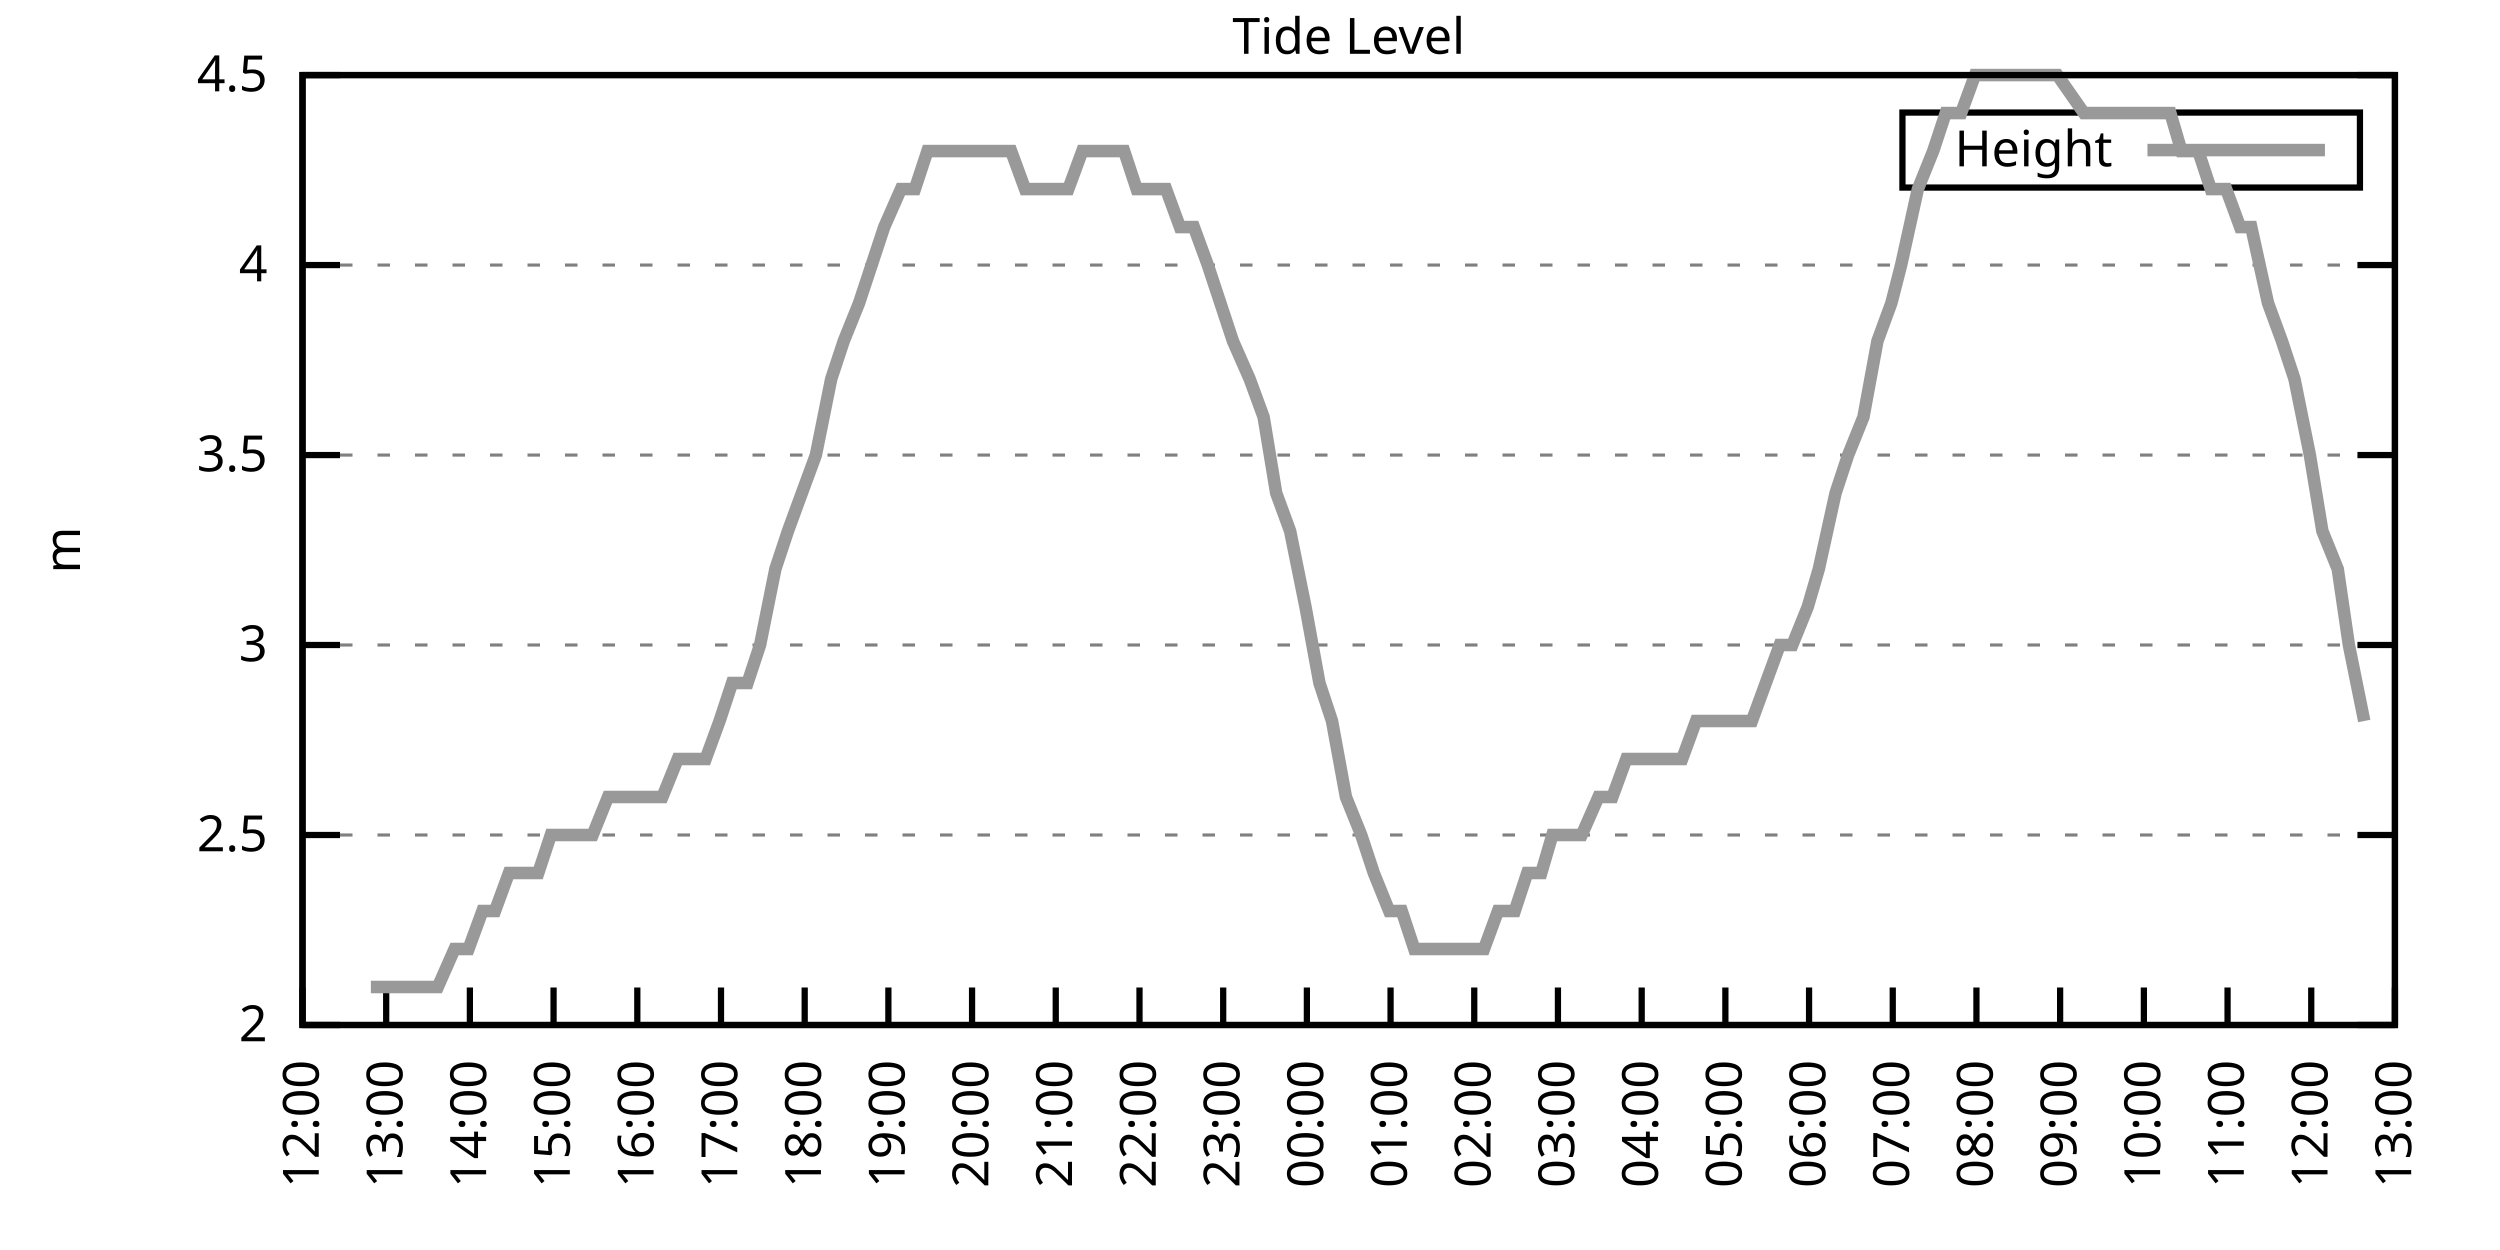
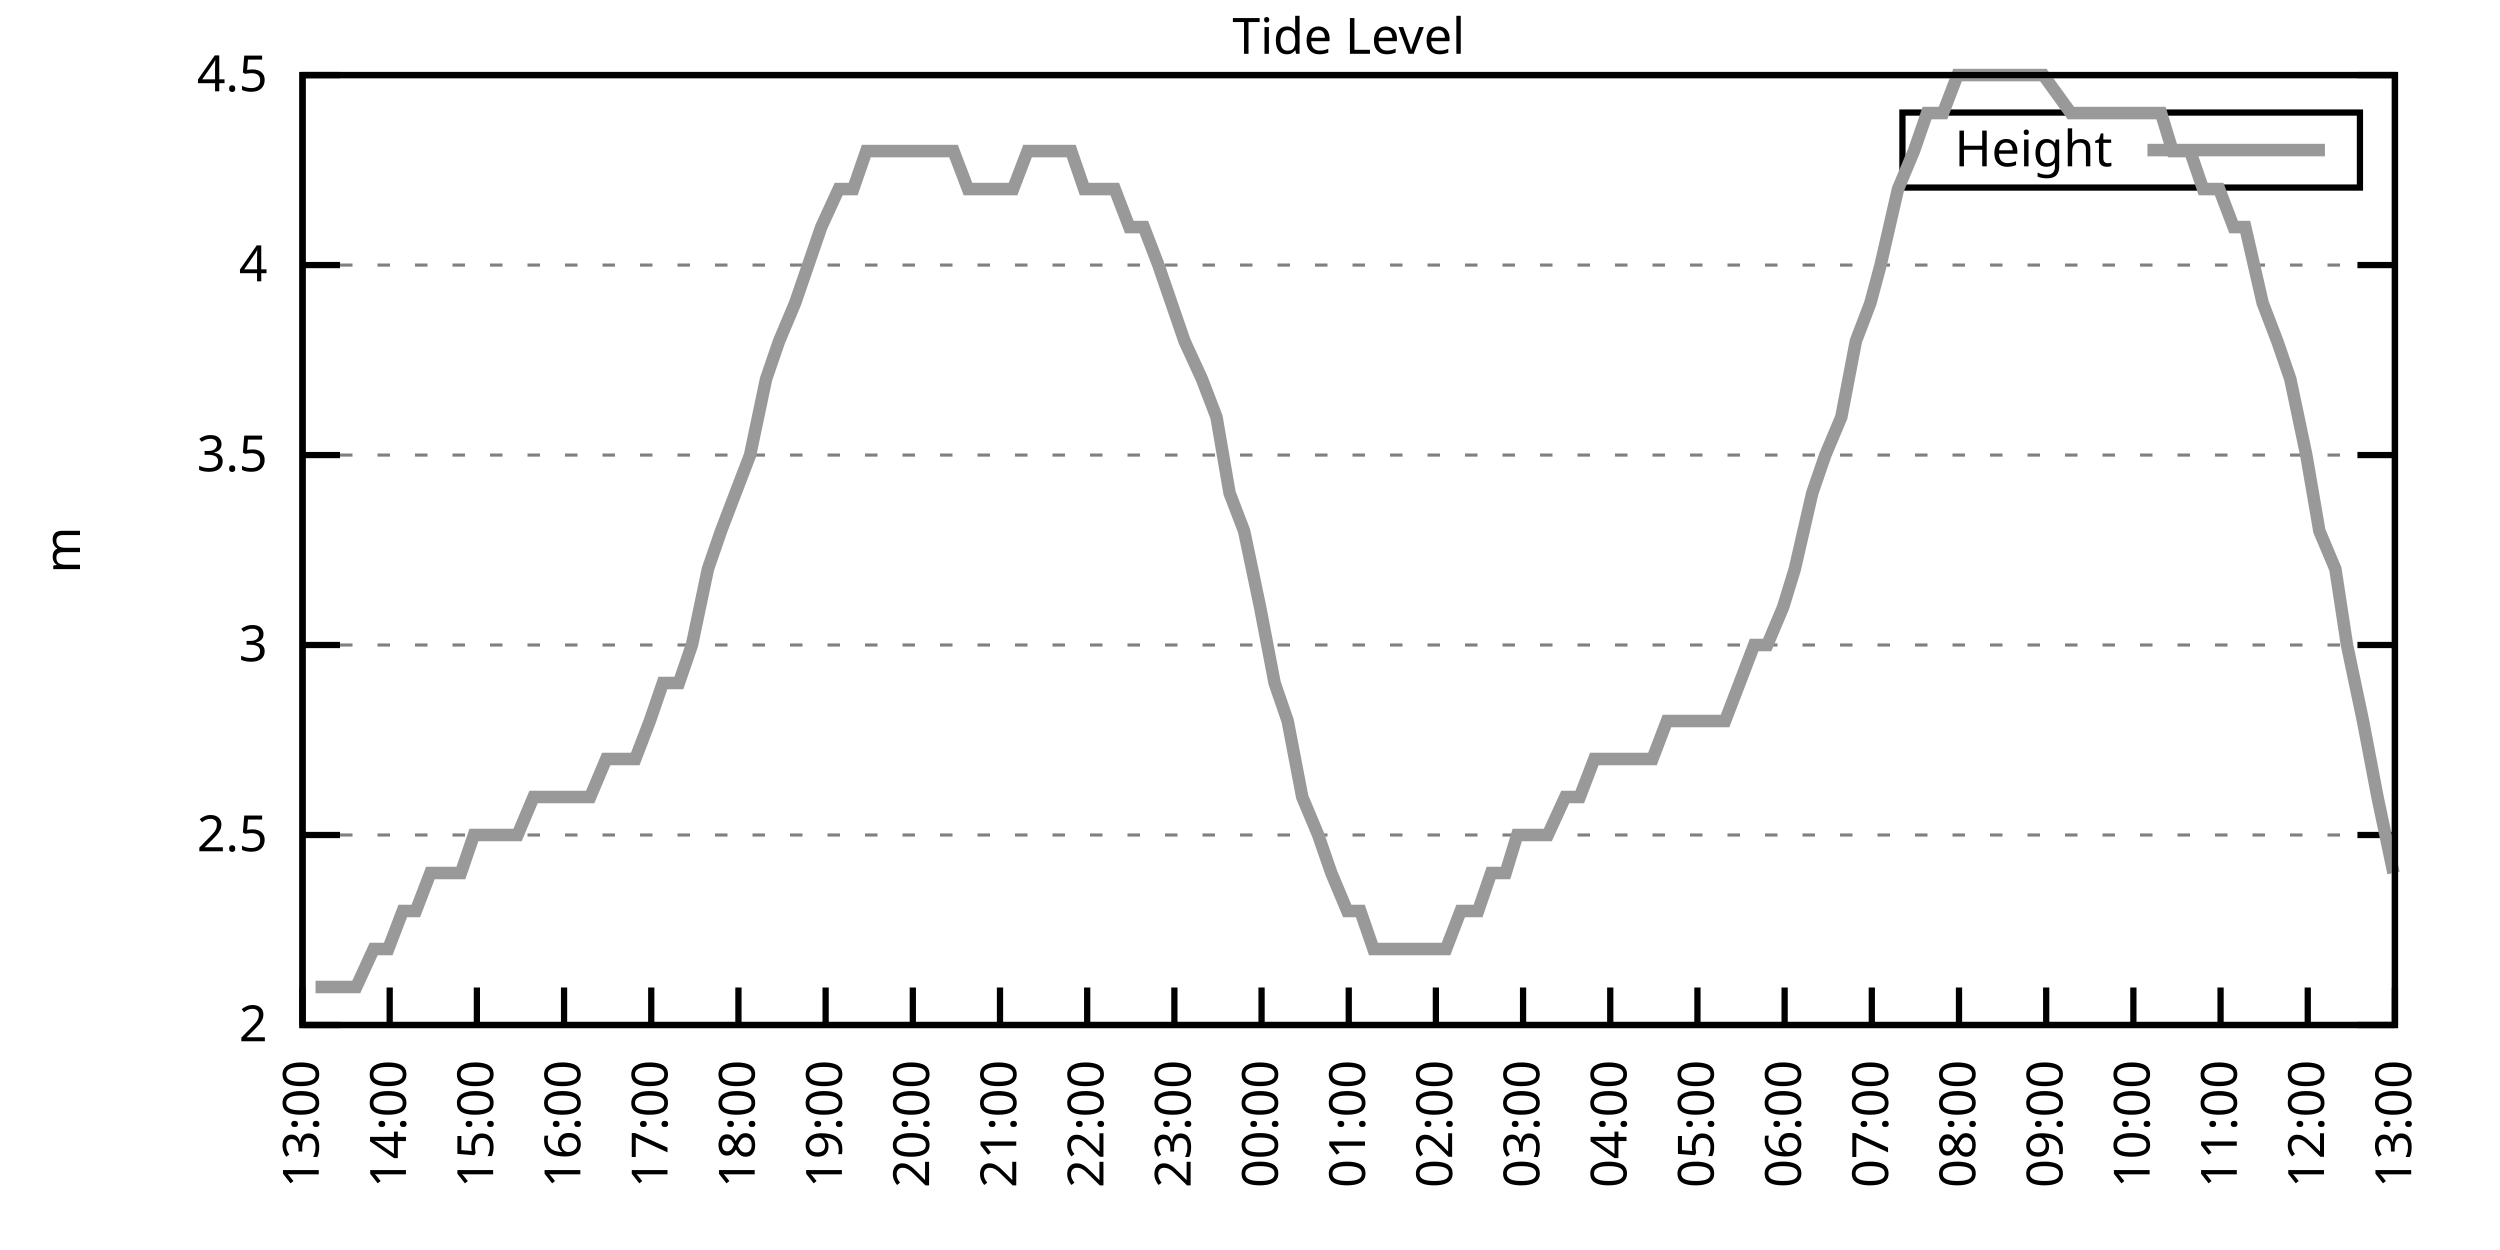
<svg xmlns="http://www.w3.org/2000/svg" xmlns:xlink="http://www.w3.org/1999/xlink" width="400" height="200" viewBox="0 0 400 200">
  <g id="gnuplot_canvas">
    <rect x="0" y="0" width="400" height="200" fill="none" />
    <defs>
      <circle id="gpDot" r="0.5" stroke-width="0.5" stroke="currentColor" />
      <path id="gpPt0" stroke-width="0.333" stroke="currentColor" d="M-1,0 h2 M0,-1 v2" />
      <path id="gpPt1" stroke-width="0.333" stroke="currentColor" d="M-1,-1 L1,1 M1,-1 L-1,1" />
      <path id="gpPt2" stroke-width="0.333" stroke="currentColor" d="M-1,0 L1,0 M0,-1 L0,1 M-1,-1 L1,1 M-1,1 L1,-1" />
      <rect id="gpPt3" stroke-width="0.333" stroke="currentColor" x="-1" y="-1" width="2" height="2" />
      <rect id="gpPt4" stroke-width="0.333" stroke="currentColor" fill="currentColor" x="-1" y="-1" width="2" height="2" />
      <circle id="gpPt5" stroke-width="0.333" stroke="currentColor" cx="0" cy="0" r="1" />
      <use xlink:href="#gpPt5" id="gpPt6" fill="currentColor" stroke="none" />
      <path id="gpPt7" stroke-width="0.333" stroke="currentColor" d="M0,-1.33 L-1.33,0.67 L1.33,0.67 z" />
      <use xlink:href="#gpPt7" id="gpPt8" fill="currentColor" stroke="none" />
      <use xlink:href="#gpPt7" id="gpPt9" stroke="currentColor" transform="rotate(180)" />
      <use xlink:href="#gpPt9" id="gpPt10" fill="currentColor" stroke="none" />
      <use xlink:href="#gpPt3" id="gpPt11" stroke="currentColor" transform="rotate(45)" />
      <use xlink:href="#gpPt11" id="gpPt12" fill="currentColor" stroke="none" />
      <path id="gpPt13" stroke-width="0.333" stroke="currentColor" d="M0,1.330 L1.265,0.411 L0.782,-1.067 L-0.782,-1.076 L-1.265,0.411 z" />
      <use xlink:href="#gpPt13" id="gpPt14" fill="currentColor" stroke="none" />
      <filter id="textbox" filterUnits="objectBoundingBox" x="0" y="0" height="1" width="1">
        <feFlood flood-color="white" flood-opacity="1" result="bgnd" />
        <feComposite in="SourceGraphic" in2="bgnd" operator="atop" />
      </filter>
      <filter id="greybox" filterUnits="objectBoundingBox" x="0" y="0" height="1" width="1">
        <feFlood flood-color="lightgrey" flood-opacity="1" result="grey" />
        <feComposite in="SourceGraphic" in2="grey" operator="atop" />
      </filter>
    </defs>
    <g fill="none" color="white" stroke="currentColor" stroke-width="1.00" stroke-linecap="butt" stroke-linejoin="miter">
</g>
    <g fill="none" color="black" stroke="currentColor" stroke-width="1.00" stroke-linecap="butt" stroke-linejoin="miter">
      <g stroke="none" shape-rendering="crispEdges">
        <polygon fill="rgb(255, 255, 255)" points="48.40,164.00 383.18,164.00 383.18,12.02 48.40,12.02 " />
      </g>
    </g>
    <g fill="none" color="black" stroke="currentColor" stroke-width="1.00" stroke-linecap="butt" stroke-linejoin="miter">
</g>
    <g fill="none" color="black" stroke="black" stroke-width="0.50" stroke-linecap="butt" stroke-linejoin="miter">
</g>
    <g fill="none" color="gray" stroke="currentColor" stroke-width="0.50" stroke-linecap="butt" stroke-linejoin="miter">
      <path stroke="gray" stroke-dasharray="2,4" class="gridline" d="M48.40,164.00 L383.19,164.00  " />
    </g>
    <g fill="none" color="gray" stroke="gray" stroke-width="1.00" stroke-linecap="butt" stroke-linejoin="miter">
</g>
    <g fill="none" color="black" stroke="currentColor" stroke-width="1.00" stroke-linecap="butt" stroke-linejoin="miter">
      <path stroke="black" d="M48.40,164.00 L54.40,164.00 M383.19,164.00 L377.19,164.00  " />
      <g transform="translate(42.80,166.60)" stroke="none" fill="black" font-family="Sans" font-size="8.00" text-anchor="end">
        <text>
          <tspan font-family="Sans"> 2</tspan>
        </text>
      </g>
    </g>
    <g fill="none" color="black" stroke="currentColor" stroke-width="1.00" stroke-linecap="butt" stroke-linejoin="miter">
</g>
    <g fill="none" color="black" stroke="black" stroke-width="0.50" stroke-linecap="butt" stroke-linejoin="miter">
</g>
    <g fill="none" color="gray" stroke="currentColor" stroke-width="0.50" stroke-linecap="butt" stroke-linejoin="miter">
      <path stroke="gray" stroke-dasharray="2,4" class="gridline" d="M48.40,133.60 L383.19,133.60  " />
    </g>
    <g fill="none" color="gray" stroke="gray" stroke-width="1.00" stroke-linecap="butt" stroke-linejoin="miter">
</g>
    <g fill="none" color="black" stroke="currentColor" stroke-width="1.00" stroke-linecap="butt" stroke-linejoin="miter">
      <path stroke="black" d="M48.40,133.60 L54.40,133.60 M383.19,133.60 L377.19,133.60  " />
      <g transform="translate(42.80,136.20)" stroke="none" fill="black" font-family="Sans" font-size="8.00" text-anchor="end">
        <text>
          <tspan font-family="Sans"> 2.5</tspan>
        </text>
      </g>
    </g>
    <g fill="none" color="black" stroke="currentColor" stroke-width="1.00" stroke-linecap="butt" stroke-linejoin="miter">
</g>
    <g fill="none" color="black" stroke="black" stroke-width="0.50" stroke-linecap="butt" stroke-linejoin="miter">
</g>
    <g fill="none" color="gray" stroke="currentColor" stroke-width="0.50" stroke-linecap="butt" stroke-linejoin="miter">
      <path stroke="gray" stroke-dasharray="2,4" class="gridline" d="M48.40,103.20 L383.19,103.20  " />
    </g>
    <g fill="none" color="gray" stroke="gray" stroke-width="1.00" stroke-linecap="butt" stroke-linejoin="miter">
</g>
    <g fill="none" color="black" stroke="currentColor" stroke-width="1.00" stroke-linecap="butt" stroke-linejoin="miter">
      <path stroke="black" d="M48.40,103.20 L54.40,103.20 M383.19,103.20 L377.19,103.20  " />
      <g transform="translate(42.80,105.80)" stroke="none" fill="black" font-family="Sans" font-size="8.00" text-anchor="end">
        <text>
          <tspan font-family="Sans"> 3</tspan>
        </text>
      </g>
    </g>
    <g fill="none" color="black" stroke="currentColor" stroke-width="1.00" stroke-linecap="butt" stroke-linejoin="miter">
</g>
    <g fill="none" color="black" stroke="black" stroke-width="0.50" stroke-linecap="butt" stroke-linejoin="miter">
</g>
    <g fill="none" color="gray" stroke="currentColor" stroke-width="0.50" stroke-linecap="butt" stroke-linejoin="miter">
      <path stroke="gray" stroke-dasharray="2,4" class="gridline" d="M48.40,72.81 L383.19,72.81  " />
    </g>
    <g fill="none" color="gray" stroke="gray" stroke-width="1.00" stroke-linecap="butt" stroke-linejoin="miter">
</g>
    <g fill="none" color="black" stroke="currentColor" stroke-width="1.00" stroke-linecap="butt" stroke-linejoin="miter">
      <path stroke="black" d="M48.40,72.81 L54.40,72.81 M383.19,72.81 L377.19,72.81  " />
      <g transform="translate(42.80,75.41)" stroke="none" fill="black" font-family="Sans" font-size="8.00" text-anchor="end">
        <text>
          <tspan font-family="Sans"> 3.5</tspan>
        </text>
      </g>
    </g>
    <g fill="none" color="black" stroke="currentColor" stroke-width="1.00" stroke-linecap="butt" stroke-linejoin="miter">
</g>
    <g fill="none" color="black" stroke="black" stroke-width="0.50" stroke-linecap="butt" stroke-linejoin="miter">
</g>
    <g fill="none" color="gray" stroke="currentColor" stroke-width="0.50" stroke-linecap="butt" stroke-linejoin="miter">
      <path stroke="gray" stroke-dasharray="2,4" class="gridline" d="M48.40,42.41 L383.19,42.41  " />
    </g>
    <g fill="none" color="gray" stroke="gray" stroke-width="1.00" stroke-linecap="butt" stroke-linejoin="miter">
</g>
    <g fill="none" color="black" stroke="currentColor" stroke-width="1.00" stroke-linecap="butt" stroke-linejoin="miter">
      <path stroke="black" d="M48.40,42.41 L54.40,42.41 M383.19,42.41 L377.19,42.41  " />
      <g transform="translate(42.80,45.01)" stroke="none" fill="black" font-family="Sans" font-size="8.00" text-anchor="end">
        <text>
          <tspan font-family="Sans"> 4</tspan>
        </text>
      </g>
    </g>
    <g fill="none" color="black" stroke="currentColor" stroke-width="1.00" stroke-linecap="butt" stroke-linejoin="miter">
</g>
    <g fill="none" color="black" stroke="black" stroke-width="0.50" stroke-linecap="butt" stroke-linejoin="miter">
</g>
    <g fill="none" color="gray" stroke="currentColor" stroke-width="0.50" stroke-linecap="butt" stroke-linejoin="miter">
      <path stroke="gray" stroke-dasharray="2,4" class="gridline" d="M48.40,12.01 L383.19,12.01  " />
    </g>
    <g fill="none" color="gray" stroke="gray" stroke-width="1.00" stroke-linecap="butt" stroke-linejoin="miter">
</g>
    <g fill="none" color="black" stroke="currentColor" stroke-width="1.00" stroke-linecap="butt" stroke-linejoin="miter">
      <path stroke="black" d="M48.40,12.01 L54.40,12.01 M383.19,12.01 L377.19,12.01  " />
      <g transform="translate(42.80,14.61)" stroke="none" fill="black" font-family="Sans" font-size="8.00" text-anchor="end">
        <text>
          <tspan font-family="Sans"> 4.5</tspan>
        </text>
      </g>
    </g>
    <g fill="none" color="black" stroke="currentColor" stroke-width="1.00" stroke-linecap="butt" stroke-linejoin="miter">
      <path stroke="black" d="M48.40,164.00 L48.40,158.00  " />
      <g transform="translate(51.00,169.60) rotate(270.00)" stroke="none" fill="black" font-family="Sans" font-size="8.00" text-anchor="end">
        <text>
-           <tspan font-family="Sans">12:00</tspan>
-         </text>
-       </g>
-     </g>
-     <g fill="none" color="black" stroke="currentColor" stroke-width="1.00" stroke-linecap="butt" stroke-linejoin="miter">
-       <path stroke="black" d="M61.79,164.00 L61.79,158.00  " />
-       <g transform="translate(64.39,169.60) rotate(270.00)" stroke="none" fill="black" font-family="Sans" font-size="8.00" text-anchor="end">
-         <text>
          <tspan font-family="Sans">13:00</tspan>
        </text>
      </g>
    </g>
    <g fill="none" color="black" stroke="currentColor" stroke-width="1.00" stroke-linecap="butt" stroke-linejoin="miter">
-       <path stroke="black" d="M75.18,164.00 L75.18,158.00  " />
-       <g transform="translate(77.78,169.60) rotate(270.00)" stroke="none" fill="black" font-family="Sans" font-size="8.00" text-anchor="end">
+       <path stroke="black" d="M62.35,164.00 L62.35,158.00  " />
+       <g transform="translate(64.95,169.60) rotate(270.00)" stroke="none" fill="black" font-family="Sans" font-size="8.00" text-anchor="end">
        <text>
          <tspan font-family="Sans">14:00</tspan>
        </text>
      </g>
    </g>
    <g fill="none" color="black" stroke="currentColor" stroke-width="1.00" stroke-linecap="butt" stroke-linejoin="miter">
-       <path stroke="black" d="M88.57,164.00 L88.57,158.00  " />
-       <g transform="translate(91.17,169.60) rotate(270.00)" stroke="none" fill="black" font-family="Sans" font-size="8.00" text-anchor="end">
+       <path stroke="black" d="M76.30,164.00 L76.30,158.00  " />
+       <g transform="translate(78.90,169.60) rotate(270.00)" stroke="none" fill="black" font-family="Sans" font-size="8.00" text-anchor="end">
        <text>
          <tspan font-family="Sans">15:00</tspan>
        </text>
      </g>
    </g>
    <g fill="none" color="black" stroke="currentColor" stroke-width="1.00" stroke-linecap="butt" stroke-linejoin="miter">
-       <path stroke="black" d="M101.97,164.00 L101.97,158.00  " />
-       <g transform="translate(104.57,169.60) rotate(270.00)" stroke="none" fill="black" font-family="Sans" font-size="8.00" text-anchor="end">
+       <path stroke="black" d="M90.25,164.00 L90.25,158.00  " />
+       <g transform="translate(92.85,169.60) rotate(270.00)" stroke="none" fill="black" font-family="Sans" font-size="8.00" text-anchor="end">
        <text>
          <tspan font-family="Sans">16:00</tspan>
        </text>
      </g>
    </g>
    <g fill="none" color="black" stroke="currentColor" stroke-width="1.00" stroke-linecap="butt" stroke-linejoin="miter">
-       <path stroke="black" d="M115.36,164.00 L115.36,158.00  " />
-       <g transform="translate(117.96,169.60) rotate(270.00)" stroke="none" fill="black" font-family="Sans" font-size="8.00" text-anchor="end">
+       <path stroke="black" d="M104.20,164.00 L104.20,158.00  " />
+       <g transform="translate(106.80,169.60) rotate(270.00)" stroke="none" fill="black" font-family="Sans" font-size="8.00" text-anchor="end">
        <text>
          <tspan font-family="Sans">17:00</tspan>
        </text>
      </g>
    </g>
    <g fill="none" color="black" stroke="currentColor" stroke-width="1.00" stroke-linecap="butt" stroke-linejoin="miter">
-       <path stroke="black" d="M128.75,164.00 L128.75,158.00  " />
-       <g transform="translate(131.35,169.60) rotate(270.00)" stroke="none" fill="black" font-family="Sans" font-size="8.00" text-anchor="end">
+       <path stroke="black" d="M118.15,164.00 L118.15,158.00  " />
+       <g transform="translate(120.75,169.60) rotate(270.00)" stroke="none" fill="black" font-family="Sans" font-size="8.00" text-anchor="end">
        <text>
          <tspan font-family="Sans">18:00</tspan>
        </text>
      </g>
    </g>
    <g fill="none" color="black" stroke="currentColor" stroke-width="1.00" stroke-linecap="butt" stroke-linejoin="miter">
-       <path stroke="black" d="M142.14,164.00 L142.14,158.00  " />
-       <g transform="translate(144.74,169.60) rotate(270.00)" stroke="none" fill="black" font-family="Sans" font-size="8.00" text-anchor="end">
+       <path stroke="black" d="M132.10,164.00 L132.10,158.00  " />
+       <g transform="translate(134.70,169.60) rotate(270.00)" stroke="none" fill="black" font-family="Sans" font-size="8.00" text-anchor="end">
        <text>
          <tspan font-family="Sans">19:00</tspan>
        </text>
      </g>
    </g>
    <g fill="none" color="black" stroke="currentColor" stroke-width="1.00" stroke-linecap="butt" stroke-linejoin="miter">
-       <path stroke="black" d="M155.53,164.00 L155.53,158.00  " />
-       <g transform="translate(158.13,169.60) rotate(270.00)" stroke="none" fill="black" font-family="Sans" font-size="8.00" text-anchor="end">
+       <path stroke="black" d="M146.05,164.00 L146.05,158.00  " />
+       <g transform="translate(148.65,169.60) rotate(270.00)" stroke="none" fill="black" font-family="Sans" font-size="8.00" text-anchor="end">
        <text>
          <tspan font-family="Sans">20:00</tspan>
        </text>
      </g>
    </g>
    <g fill="none" color="black" stroke="currentColor" stroke-width="1.00" stroke-linecap="butt" stroke-linejoin="miter">
-       <path stroke="black" d="M168.92,164.00 L168.92,158.00  " />
-       <g transform="translate(171.52,169.60) rotate(270.00)" stroke="none" fill="black" font-family="Sans" font-size="8.00" text-anchor="end">
+       <path stroke="black" d="M160.00,164.00 L160.00,158.00  " />
+       <g transform="translate(162.60,169.60) rotate(270.00)" stroke="none" fill="black" font-family="Sans" font-size="8.00" text-anchor="end">
        <text>
          <tspan font-family="Sans">21:00</tspan>
        </text>
      </g>
    </g>
    <g fill="none" color="black" stroke="currentColor" stroke-width="1.00" stroke-linecap="butt" stroke-linejoin="miter">
-       <path stroke="black" d="M182.32,164.00 L182.32,158.00  " />
-       <g transform="translate(184.92,169.60) rotate(270.00)" stroke="none" fill="black" font-family="Sans" font-size="8.00" text-anchor="end">
+       <path stroke="black" d="M173.95,164.00 L173.95,158.00  " />
+       <g transform="translate(176.55,169.60) rotate(270.00)" stroke="none" fill="black" font-family="Sans" font-size="8.00" text-anchor="end">
        <text>
          <tspan font-family="Sans">22:00</tspan>
        </text>
      </g>
    </g>
    <g fill="none" color="black" stroke="currentColor" stroke-width="1.00" stroke-linecap="butt" stroke-linejoin="miter">
-       <path stroke="black" d="M195.71,164.00 L195.71,158.00  " />
-       <g transform="translate(198.31,169.60) rotate(270.00)" stroke="none" fill="black" font-family="Sans" font-size="8.00" text-anchor="end">
+       <path stroke="black" d="M187.90,164.00 L187.90,158.00  " />
+       <g transform="translate(190.50,169.60) rotate(270.00)" stroke="none" fill="black" font-family="Sans" font-size="8.00" text-anchor="end">
        <text>
          <tspan font-family="Sans">23:00</tspan>
        </text>
      </g>
    </g>
    <g fill="none" color="black" stroke="currentColor" stroke-width="1.00" stroke-linecap="butt" stroke-linejoin="miter">
-       <path stroke="black" d="M209.10,164.00 L209.10,158.00  " />
-       <g transform="translate(211.70,169.60) rotate(270.00)" stroke="none" fill="black" font-family="Sans" font-size="8.00" text-anchor="end">
+       <path stroke="black" d="M201.85,164.00 L201.85,158.00  " />
+       <g transform="translate(204.45,169.60) rotate(270.00)" stroke="none" fill="black" font-family="Sans" font-size="8.00" text-anchor="end">
        <text>
          <tspan font-family="Sans">00:00</tspan>
        </text>
      </g>
    </g>
    <g fill="none" color="black" stroke="currentColor" stroke-width="1.00" stroke-linecap="butt" stroke-linejoin="miter">
-       <path stroke="black" d="M222.49,164.00 L222.49,158.00  " />
-       <g transform="translate(225.09,169.60) rotate(270.00)" stroke="none" fill="black" font-family="Sans" font-size="8.00" text-anchor="end">
+       <path stroke="black" d="M215.80,164.00 L215.80,158.00  " />
+       <g transform="translate(218.40,169.60) rotate(270.00)" stroke="none" fill="black" font-family="Sans" font-size="8.00" text-anchor="end">
        <text>
          <tspan font-family="Sans">01:00</tspan>
        </text>
      </g>
    </g>
    <g fill="none" color="black" stroke="currentColor" stroke-width="1.00" stroke-linecap="butt" stroke-linejoin="miter">
-       <path stroke="black" d="M235.88,164.00 L235.88,158.00  " />
-       <g transform="translate(238.48,169.60) rotate(270.00)" stroke="none" fill="black" font-family="Sans" font-size="8.00" text-anchor="end">
+       <path stroke="black" d="M229.74,164.00 L229.74,158.00  " />
+       <g transform="translate(232.34,169.60) rotate(270.00)" stroke="none" fill="black" font-family="Sans" font-size="8.00" text-anchor="end">
        <text>
          <tspan font-family="Sans">02:00</tspan>
        </text>
      </g>
    </g>
    <g fill="none" color="black" stroke="currentColor" stroke-width="1.00" stroke-linecap="butt" stroke-linejoin="miter">
-       <path stroke="black" d="M249.27,164.00 L249.27,158.00  " />
-       <g transform="translate(251.87,169.60) rotate(270.00)" stroke="none" fill="black" font-family="Sans" font-size="8.00" text-anchor="end">
+       <path stroke="black" d="M243.69,164.00 L243.69,158.00  " />
+       <g transform="translate(246.29,169.60) rotate(270.00)" stroke="none" fill="black" font-family="Sans" font-size="8.00" text-anchor="end">
        <text>
          <tspan font-family="Sans">03:00</tspan>
        </text>
      </g>
    </g>
    <g fill="none" color="black" stroke="currentColor" stroke-width="1.00" stroke-linecap="butt" stroke-linejoin="miter">
-       <path stroke="black" d="M262.67,164.00 L262.67,158.00  " />
-       <g transform="translate(265.27,169.60) rotate(270.00)" stroke="none" fill="black" font-family="Sans" font-size="8.00" text-anchor="end">
+       <path stroke="black" d="M257.64,164.00 L257.64,158.00  " />
+       <g transform="translate(260.24,169.60) rotate(270.00)" stroke="none" fill="black" font-family="Sans" font-size="8.00" text-anchor="end">
        <text>
          <tspan font-family="Sans">04:00</tspan>
        </text>
      </g>
    </g>
    <g fill="none" color="black" stroke="currentColor" stroke-width="1.00" stroke-linecap="butt" stroke-linejoin="miter">
-       <path stroke="black" d="M276.06,164.00 L276.06,158.00  " />
-       <g transform="translate(278.66,169.60) rotate(270.00)" stroke="none" fill="black" font-family="Sans" font-size="8.00" text-anchor="end">
+       <path stroke="black" d="M271.59,164.00 L271.59,158.00  " />
+       <g transform="translate(274.19,169.60) rotate(270.00)" stroke="none" fill="black" font-family="Sans" font-size="8.00" text-anchor="end">
        <text>
          <tspan font-family="Sans">05:00</tspan>
        </text>
      </g>
    </g>
    <g fill="none" color="black" stroke="currentColor" stroke-width="1.00" stroke-linecap="butt" stroke-linejoin="miter">
-       <path stroke="black" d="M289.45,164.00 L289.45,158.00  " />
-       <g transform="translate(292.05,169.60) rotate(270.00)" stroke="none" fill="black" font-family="Sans" font-size="8.00" text-anchor="end">
+       <path stroke="black" d="M285.54,164.00 L285.54,158.00  " />
+       <g transform="translate(288.14,169.60) rotate(270.00)" stroke="none" fill="black" font-family="Sans" font-size="8.00" text-anchor="end">
        <text>
          <tspan font-family="Sans">06:00</tspan>
        </text>
      </g>
    </g>
    <g fill="none" color="black" stroke="currentColor" stroke-width="1.00" stroke-linecap="butt" stroke-linejoin="miter">
-       <path stroke="black" d="M302.84,164.00 L302.84,158.00  " />
-       <g transform="translate(305.44,169.60) rotate(270.00)" stroke="none" fill="black" font-family="Sans" font-size="8.00" text-anchor="end">
+       <path stroke="black" d="M299.49,164.00 L299.49,158.00  " />
+       <g transform="translate(302.09,169.60) rotate(270.00)" stroke="none" fill="black" font-family="Sans" font-size="8.00" text-anchor="end">
        <text>
          <tspan font-family="Sans">07:00</tspan>
        </text>
      </g>
    </g>
    <g fill="none" color="black" stroke="currentColor" stroke-width="1.00" stroke-linecap="butt" stroke-linejoin="miter">
-       <path stroke="black" d="M316.23,164.00 L316.23,158.00  " />
-       <g transform="translate(318.83,169.60) rotate(270.00)" stroke="none" fill="black" font-family="Sans" font-size="8.00" text-anchor="end">
+       <path stroke="black" d="M313.44,164.00 L313.44,158.00  " />
+       <g transform="translate(316.04,169.60) rotate(270.00)" stroke="none" fill="black" font-family="Sans" font-size="8.00" text-anchor="end">
        <text>
          <tspan font-family="Sans">08:00</tspan>
        </text>
      </g>
    </g>
    <g fill="none" color="black" stroke="currentColor" stroke-width="1.00" stroke-linecap="butt" stroke-linejoin="miter">
-       <path stroke="black" d="M329.62,164.00 L329.62,158.00  " />
-       <g transform="translate(332.22,169.60) rotate(270.00)" stroke="none" fill="black" font-family="Sans" font-size="8.00" text-anchor="end">
+       <path stroke="black" d="M327.39,164.00 L327.39,158.00  " />
+       <g transform="translate(329.99,169.60) rotate(270.00)" stroke="none" fill="black" font-family="Sans" font-size="8.00" text-anchor="end">
        <text>
          <tspan font-family="Sans">09:00</tspan>
        </text>
      </g>
    </g>
    <g fill="none" color="black" stroke="currentColor" stroke-width="1.00" stroke-linecap="butt" stroke-linejoin="miter">
-       <path stroke="black" d="M343.02,164.00 L343.02,158.00  " />
-       <g transform="translate(345.62,169.60) rotate(270.00)" stroke="none" fill="black" font-family="Sans" font-size="8.00" text-anchor="end">
+       <path stroke="black" d="M341.34,164.00 L341.34,158.00  " />
+       <g transform="translate(343.94,169.60) rotate(270.00)" stroke="none" fill="black" font-family="Sans" font-size="8.00" text-anchor="end">
        <text>
          <tspan font-family="Sans">10:00</tspan>
        </text>
      </g>
    </g>
    <g fill="none" color="black" stroke="currentColor" stroke-width="1.00" stroke-linecap="butt" stroke-linejoin="miter">
-       <path stroke="black" d="M356.41,164.00 L356.41,158.00  " />
-       <g transform="translate(359.01,169.60) rotate(270.00)" stroke="none" fill="black" font-family="Sans" font-size="8.00" text-anchor="end">
+       <path stroke="black" d="M355.29,164.00 L355.29,158.00  " />
+       <g transform="translate(357.89,169.60) rotate(270.00)" stroke="none" fill="black" font-family="Sans" font-size="8.00" text-anchor="end">
        <text>
          <tspan font-family="Sans">11:00</tspan>
        </text>
      </g>
    </g>
    <g fill="none" color="black" stroke="currentColor" stroke-width="1.00" stroke-linecap="butt" stroke-linejoin="miter">
-       <path stroke="black" d="M369.80,164.00 L369.80,158.00  " />
-       <g transform="translate(372.40,169.60) rotate(270.00)" stroke="none" fill="black" font-family="Sans" font-size="8.00" text-anchor="end">
+       <path stroke="black" d="M369.24,164.00 L369.24,158.00  " />
+       <g transform="translate(371.84,169.60) rotate(270.00)" stroke="none" fill="black" font-family="Sans" font-size="8.00" text-anchor="end">
        <text>
          <tspan font-family="Sans">12:00</tspan>
        </text>
      </g>
    </g>
    <g fill="none" color="black" stroke="currentColor" stroke-width="1.00" stroke-linecap="butt" stroke-linejoin="miter">
      <path stroke="black" d="M383.19,164.00 L383.19,158.00  " />
      <g transform="translate(385.79,169.60) rotate(270.00)" stroke="none" fill="black" font-family="Sans" font-size="8.00" text-anchor="end">
        <text>
          <tspan font-family="Sans">13:00</tspan>
        </text>
      </g>
    </g>
    <g fill="none" color="black" stroke="currentColor" stroke-width="1.00" stroke-linecap="butt" stroke-linejoin="miter">
</g>
    <g fill="none" color="black" stroke="currentColor" stroke-width="1.00" stroke-linecap="butt" stroke-linejoin="miter">
      <path stroke="black" d="M48.40,12.01 L48.40,164.00 L383.19,164.00 L383.19,12.01 L48.40,12.01 Z  " />
    </g>
    <g fill="none" color="black" stroke="currentColor" stroke-width="1.00" stroke-linecap="butt" stroke-linejoin="miter">
</g>
    <g fill="none" color="black" stroke="currentColor" stroke-width="1.00" stroke-linecap="butt" stroke-linejoin="miter">
      <path stroke="black" d="M304.39,30.01 L304.39,18.01 L377.59,18.01 L377.59,30.01 L304.39,30.01 Z  " />
    </g>
    <g id="Tide_level_plot_1">
      <g fill="none" color="white" stroke="black" stroke-width="2.00" stroke-linecap="butt" stroke-linejoin="miter">
</g>
      <g fill="none" color="black" stroke="currentColor" stroke-width="2.00" stroke-linecap="butt" stroke-linejoin="miter">
        <g transform="translate(337.99,26.61)" stroke="none" fill="black" font-family="Sans" font-size="8.00" text-anchor="end">
          <text>
            <tspan font-family="Sans">Height</tspan>
          </text>
        </g>
      </g>
      <g fill="none" color="black" stroke="currentColor" stroke-width="2.00" stroke-linecap="butt" stroke-linejoin="miter">
-         <path stroke="rgb(153, 153, 153)" d="M343.59,24.01 L371.99,24.01 M59.34,157.92 L61.35,157.92 L63.80,157.92 L65.59,157.92 L68.04,157.92 L70.05,157.92   L72.73,151.84 L74.96,151.84 L77.19,145.76 L79.20,145.76 L81.43,139.68 L83.89,139.68 L86.12,139.68 L88.13,133.60   L90.36,133.60 L92.82,133.60 L94.82,133.60 L97.28,127.52 L99.51,127.52 L101.52,127.52 L103.53,127.52 L105.98,127.52   L108.44,121.44 L110.45,121.44 L112.90,121.44 L115.13,115.36 L117.14,109.28 L119.60,109.28 L121.61,103.20 L124.06,91.04   L126.07,84.97 L128.30,78.89 L130.54,72.81 L132.99,60.65 L135.00,54.57 L137.45,48.49 L139.46,42.41 L141.47,36.33   L144.15,30.25 L146.38,30.25 L148.39,24.17 L150.85,24.17 L152.85,24.17 L155.31,24.17 L157.54,24.17 L159.33,24.17   L161.78,24.17 L164.01,30.25 L166.47,30.25 L168.48,30.25 L170.93,30.25 L173.17,24.17 L175.40,24.17 L177.41,24.17   L179.86,24.17 L181.87,30.25 L184.10,30.25 L186.56,30.25 L188.79,36.33 L191.02,36.33 L193.25,42.41 L195.26,48.49   L197.27,54.57 L199.95,60.65 L202.18,66.73 L204.19,78.89 L206.42,84.97 L208.88,97.12 L211.11,109.28 L213.12,115.36   L215.35,127.52 L217.80,133.60 L219.81,139.68 L222.27,145.76 L224.28,145.76 L226.29,151.84 L228.74,151.84 L230.75,151.84   L233.43,151.84 L235.21,151.84 L237.44,151.84 L239.68,145.76 L242.36,145.76 L244.36,139.68 L246.60,139.68 L248.38,133.60   L251.28,133.60 L253.07,133.60 L255.75,127.52 L257.98,127.52 L260.21,121.44 L261.77,121.44 L264.23,121.44 L266.68,121.44   L269.14,121.44 L271.37,115.36 L273.38,115.36 L275.83,115.36 L278.07,115.36 L280.30,115.36 L282.53,109.28 L284.76,103.20   L286.77,103.20 L289.23,97.12 L291.01,91.04 L293.69,78.89 L295.70,72.81 L298.15,66.73 L300.39,54.57 L302.62,48.49   L304.18,42.41 L306.86,30.25 L309.31,24.17 L311.32,18.09 L313.78,18.09 L316.01,12.01 L318.02,12.01 L320.47,12.01   L322.70,12.01 L324.49,12.01 L327.17,12.01 L329.18,12.01 L333.42,18.09 L336.10,18.09 L338.10,18.09 L340.56,18.09   L342.79,18.09 L344.80,18.09 L347.26,18.09 L349.04,24.17 L351.72,24.17 L353.73,30.25 L356.18,30.25 L358.42,36.33   L360.20,36.33 L362.88,48.49 L365.11,54.57 L367.12,60.65 L369.58,72.81 L371.58,84.97 L374.04,91.04 L375.82,103.20   L378.28,115.36  " />
+         <path stroke="rgb(153, 153, 153)" d="M343.59,24.01 L371.99,24.01 M50.49,157.92 L52.35,157.92 L54.91,157.92 L57.00,157.92 L59.79,151.84 L62.12,151.84   L64.44,145.76 L66.53,145.76 L68.86,139.68 L71.42,139.68 L73.74,139.68 L75.83,133.60 L78.16,133.60 L80.72,133.60   L82.81,133.60 L85.37,127.52 L87.69,127.52 L89.78,127.52 L91.88,127.52 L94.43,127.52 L96.99,121.44 L99.08,121.44   L101.64,121.44 L103.97,115.36 L106.06,109.28 L108.62,109.28 L110.71,103.20 L113.27,91.04 L115.36,84.97 L117.68,78.89   L120.01,72.81 L122.57,60.65 L124.66,54.57 L127.22,48.49 L129.31,42.41 L131.40,36.33 L134.19,30.25 L136.51,30.25   L138.61,24.17 L141.16,24.17 L143.26,24.17 L145.81,24.17 L148.14,24.17 L150.00,24.17 L152.56,24.17 L154.88,30.25   L157.44,30.25 L159.53,30.25 L162.09,30.25 L164.41,24.17 L166.74,24.17 L168.83,24.17 L171.39,24.17 L173.48,30.25   L175.81,30.25 L178.36,30.25 L180.69,36.33 L183.01,36.33 L185.34,42.41 L187.43,48.49 L189.52,54.57 L192.31,60.65   L194.64,66.73 L196.73,78.89 L199.06,84.97 L201.61,97.12 L203.94,109.28 L206.03,115.36 L208.36,127.52 L210.91,133.60   L213.01,139.68 L215.56,145.76 L217.65,145.76 L219.75,151.84 L222.30,151.84 L224.40,151.84 L227.19,151.84 L229.05,151.84   L231.37,151.84 L233.70,145.76 L236.49,145.76 L238.58,139.68 L240.90,139.68 L242.76,133.60 L245.79,133.60 L247.65,133.60   L250.44,127.52 L252.76,127.52 L255.09,121.44 L256.71,121.44 L259.27,121.44 L261.83,121.44 L264.39,121.44 L266.71,115.36   L268.80,115.36 L271.36,115.36 L273.69,115.36 L276.01,115.36 L278.34,109.28 L280.66,103.20 L282.75,103.20 L285.31,97.12   L287.17,91.04 L289.96,78.89 L292.05,72.81 L294.61,66.73 L296.94,54.57 L299.26,48.49 L300.89,42.41 L303.68,30.25   L306.23,24.17 L308.33,18.09 L310.88,18.09 L313.21,12.01 L315.30,12.01 L317.86,12.01 L320.18,12.01 L322.04,12.01   L324.83,12.01 L326.93,12.01 L331.34,18.09 L334.13,18.09 L336.23,18.09 L338.78,18.09 L341.11,18.09 L343.20,18.09   L345.76,18.09 L347.62,24.17 L350.41,24.17 L352.50,30.25 L355.06,30.25 L357.38,36.33 L359.24,36.33 L362.03,48.49   L364.36,54.57 L366.45,60.65 L369.01,72.81 L371.10,84.97 L373.66,91.04 L375.52,103.20 L378.08,115.36 L380.40,127.52   L382.96,139.68  " />
      </g>
    </g>
    <g fill="none" color="black" stroke="currentColor" stroke-width="2.00" stroke-linecap="butt" stroke-linejoin="miter">
</g>
    <g fill="none" color="black" stroke="black" stroke-width="1.00" stroke-linecap="butt" stroke-linejoin="miter">
</g>
    <g fill="none" color="black" stroke="currentColor" stroke-width="1.00" stroke-linecap="butt" stroke-linejoin="miter">
      <path stroke="black" d="M48.40,12.01 L48.40,164.00 L383.19,164.00 L383.19,12.01 L48.40,12.01 Z  " />
      <g transform="translate(12.80,88.01) rotate(270.00)" stroke="none" fill="black" font-family="Sans" font-size="8.00" text-anchor="middle">
        <text>
          <tspan font-family="Sans">m</tspan>
        </text>
      </g>
    </g>
    <g fill="none" color="black" stroke="currentColor" stroke-width="1.00" stroke-linecap="butt" stroke-linejoin="miter">
</g>
    <g fill="none" color="black" stroke="currentColor" stroke-width="1.00" stroke-linecap="butt" stroke-linejoin="miter">
      <g transform="translate(215.79,8.61)" stroke="none" fill="black" font-family="Sans" font-size="8.00" text-anchor="middle">
        <text>
          <tspan font-family="Sans">Tide Level</tspan>
        </text>
      </g>
    </g>
    <g fill="none" color="black" stroke="currentColor" stroke-width="1.00" stroke-linecap="butt" stroke-linejoin="miter">
</g>
  </g>
</svg>
